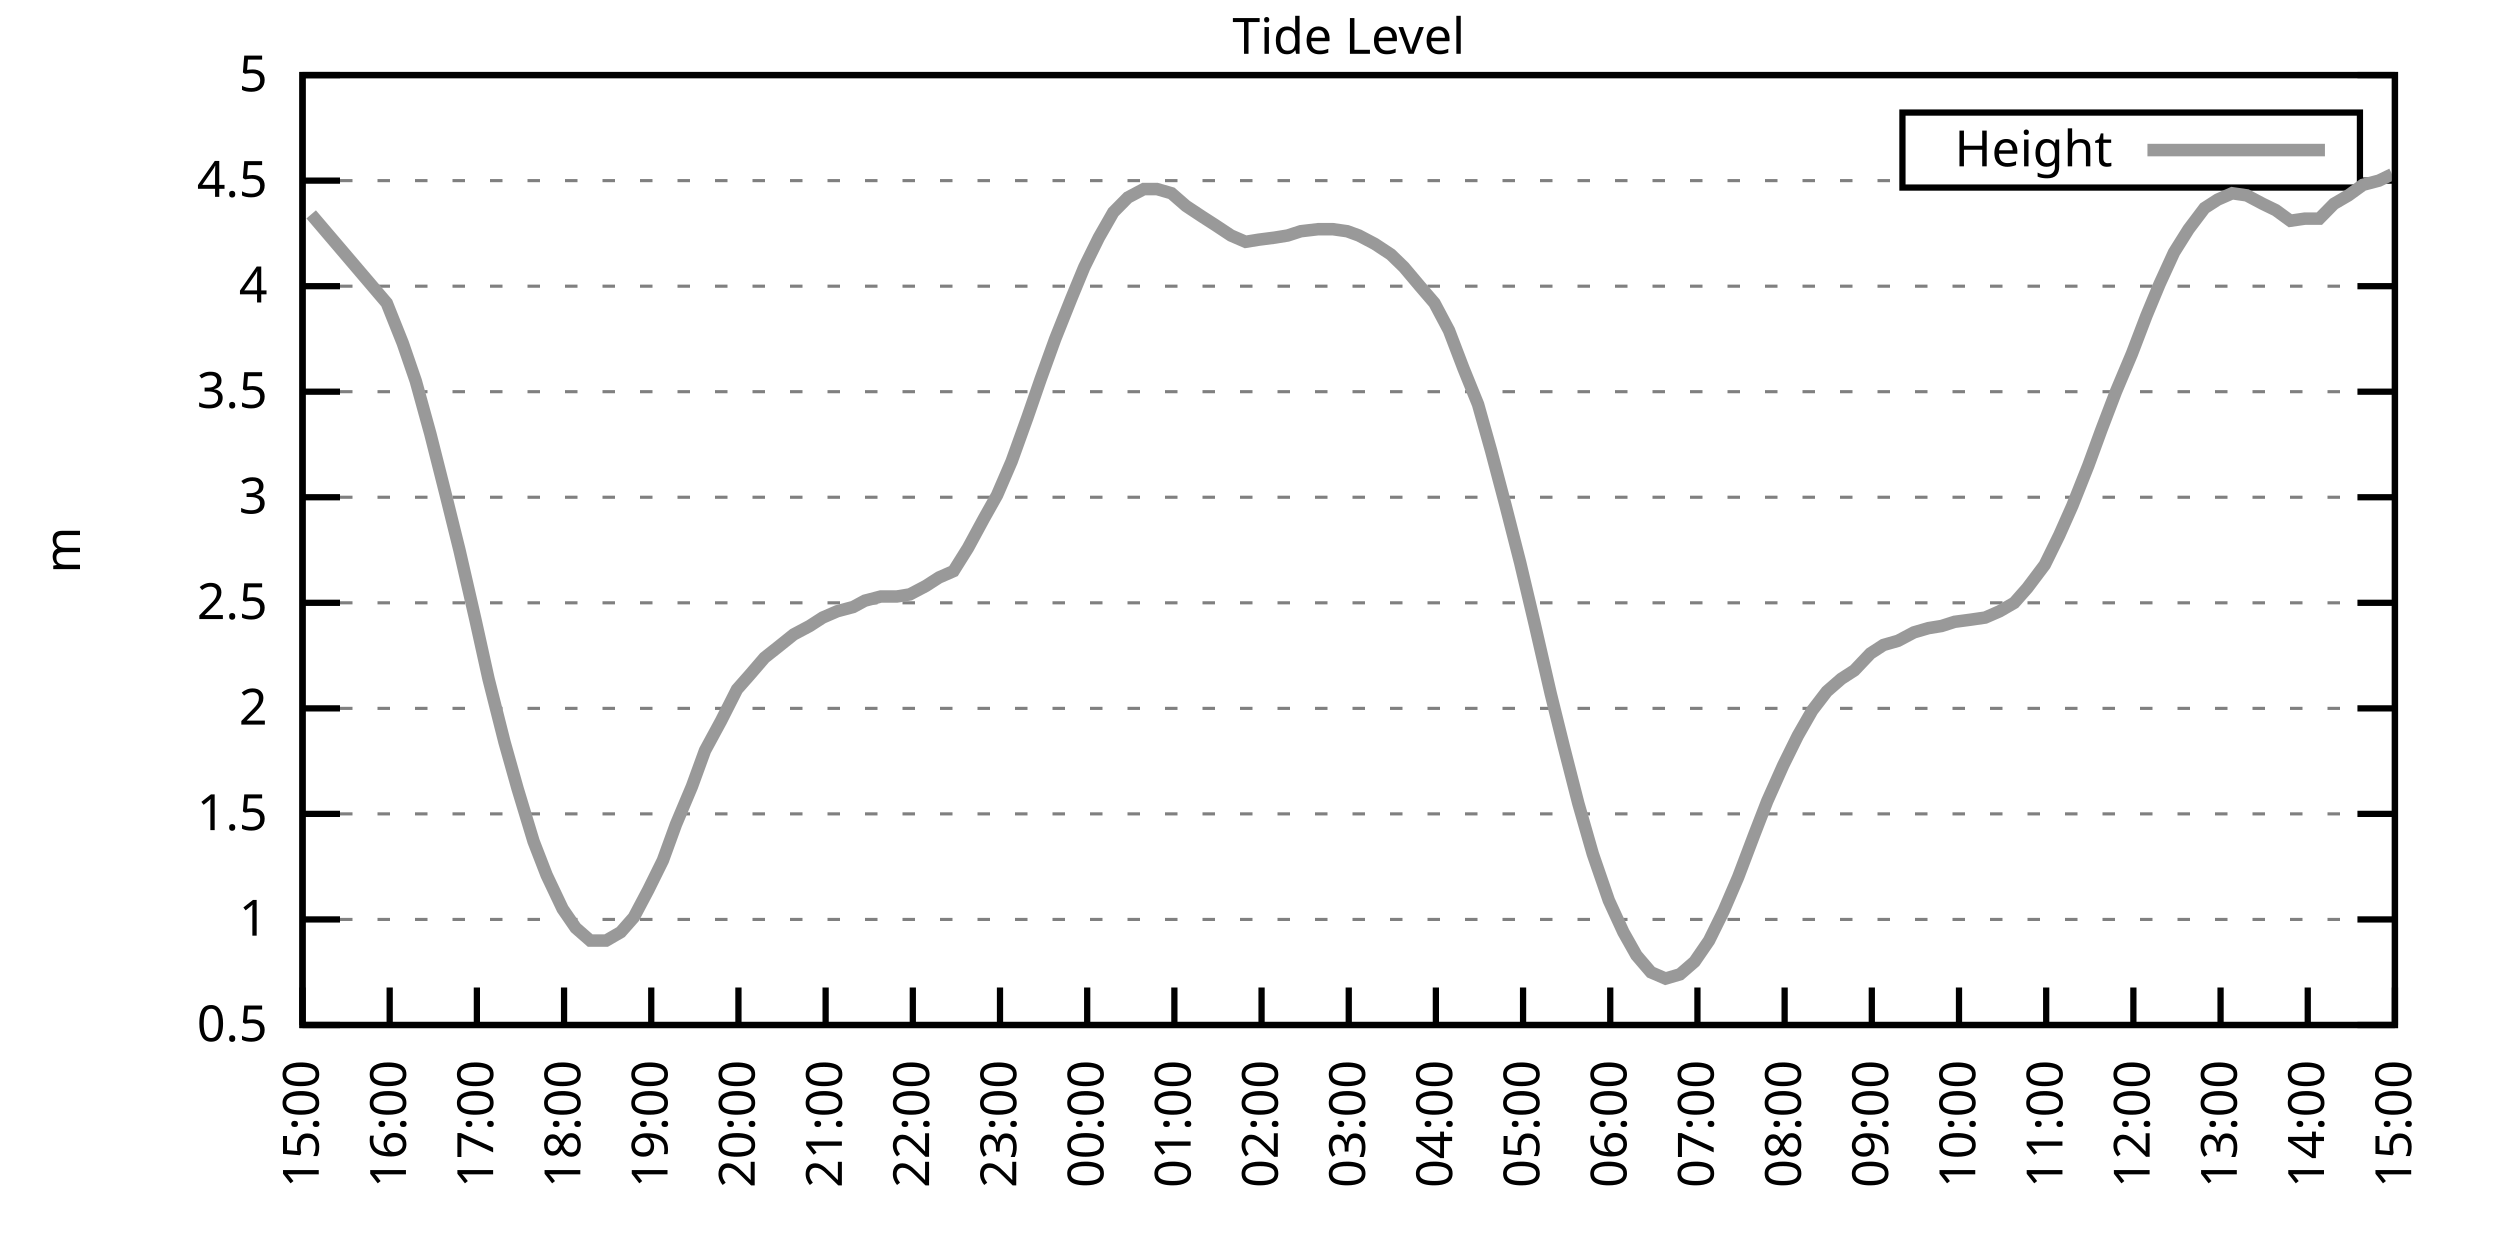
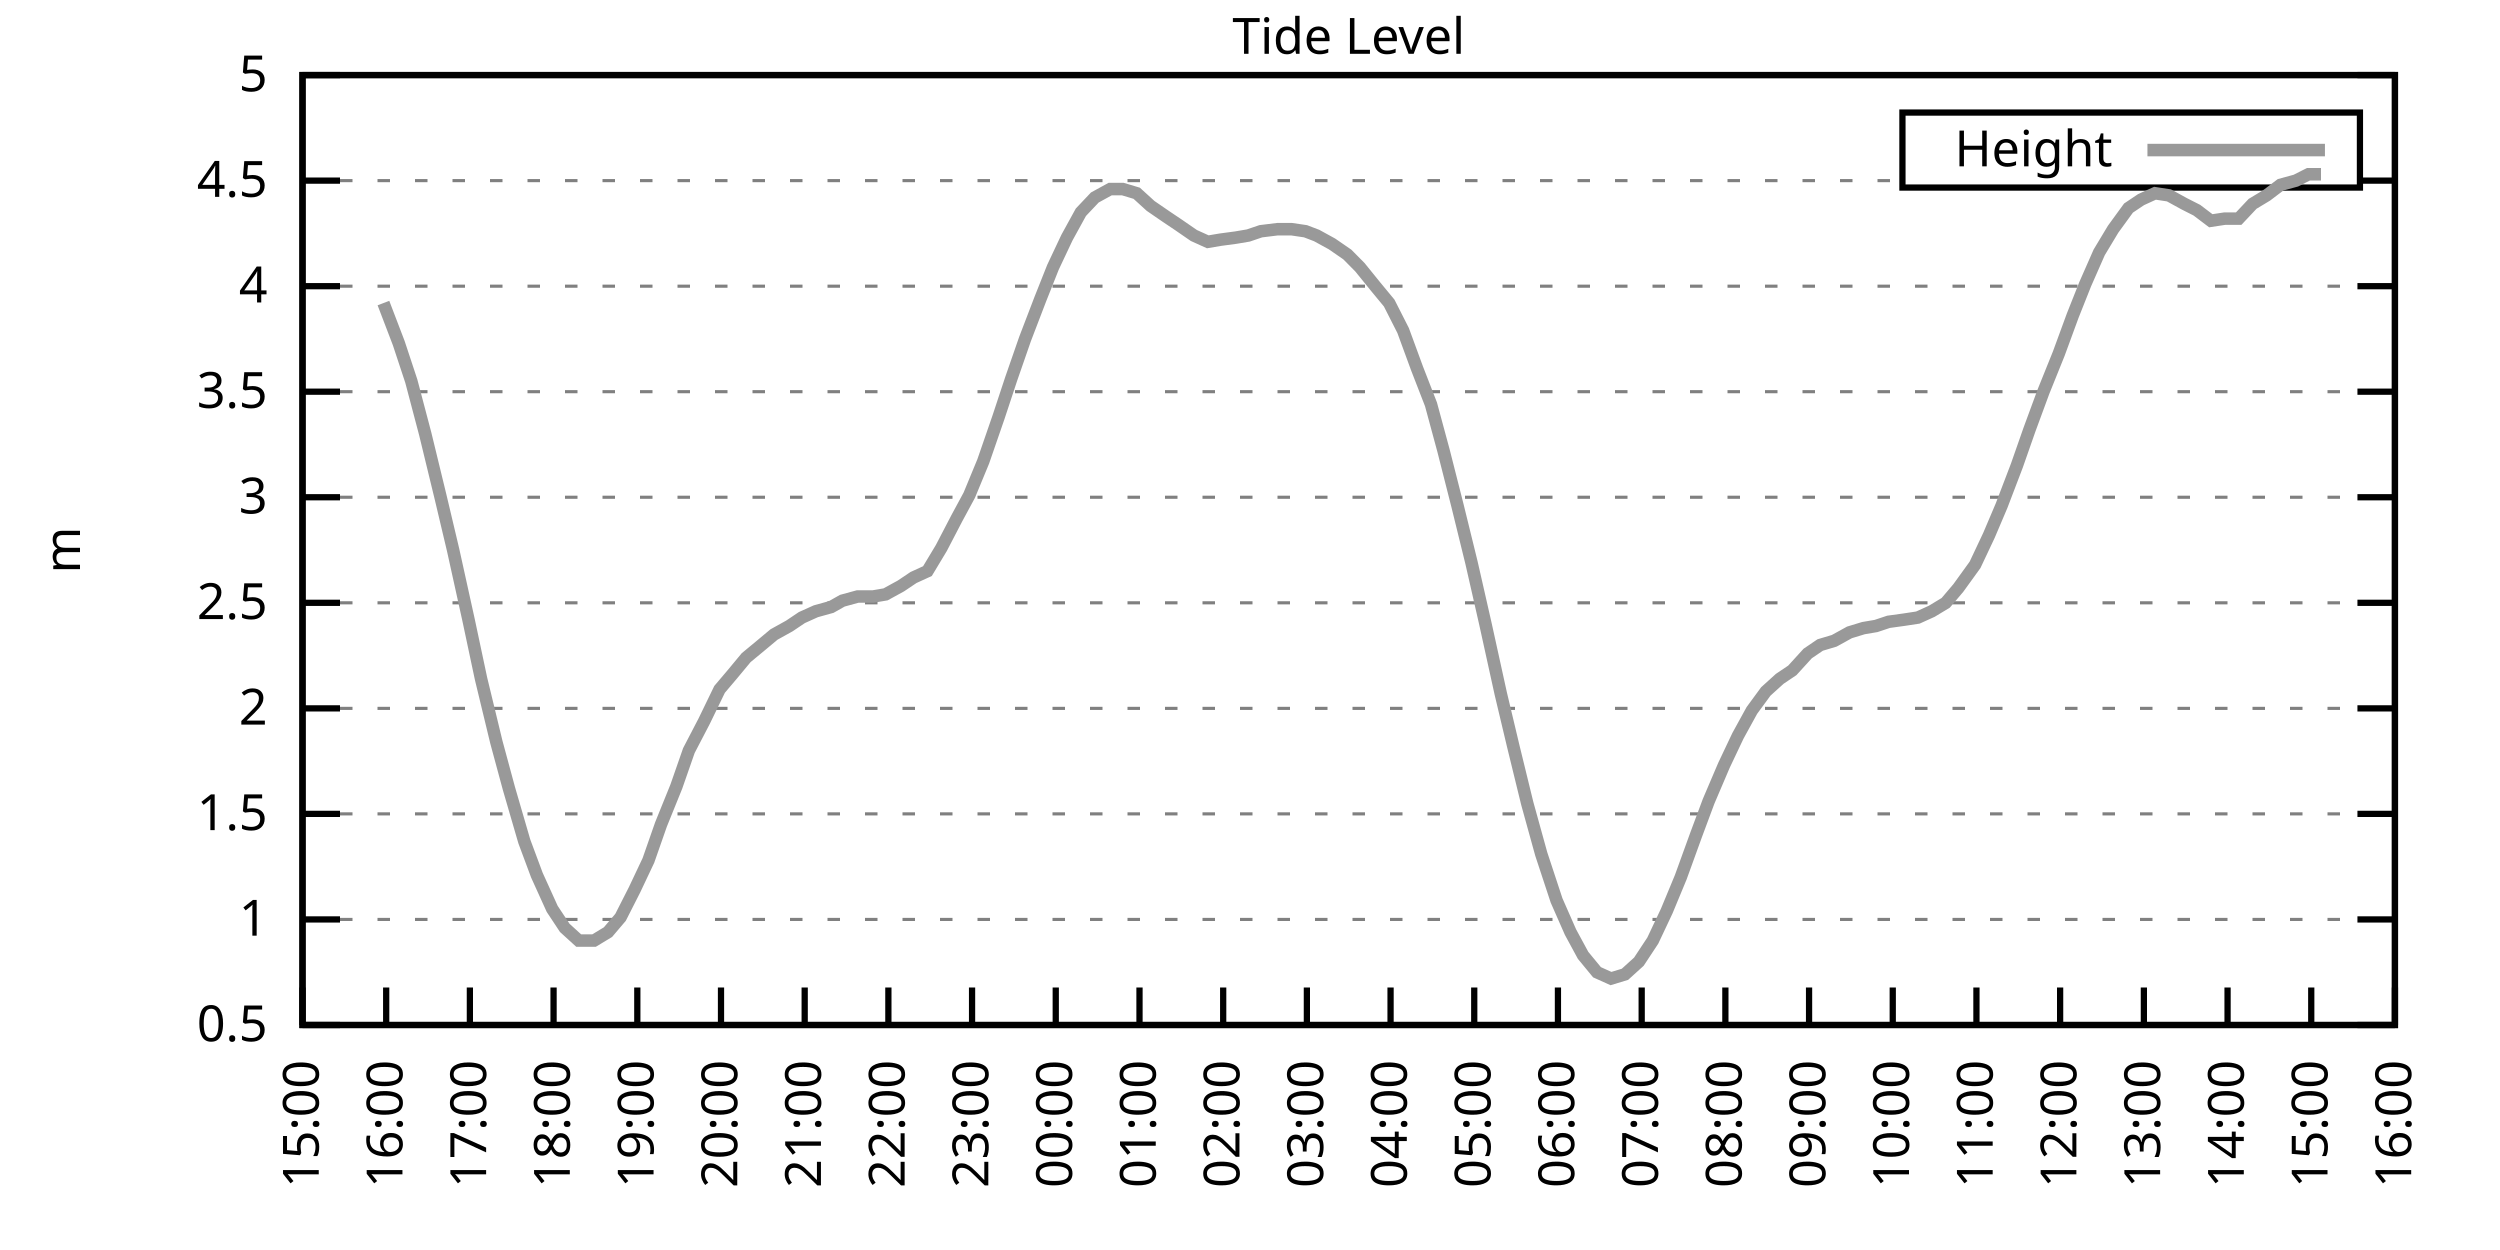
<svg xmlns="http://www.w3.org/2000/svg" xmlns:xlink="http://www.w3.org/1999/xlink" width="400" height="200" viewBox="0 0 400 200">
  <g id="gnuplot_canvas">
    <rect x="0" y="0" width="400" height="200" fill="none" />
    <defs>
      <circle id="gpDot" r="0.5" stroke-width="0.5" stroke="currentColor" />
      <path id="gpPt0" stroke-width="0.333" stroke="currentColor" d="M-1,0 h2 M0,-1 v2" />
      <path id="gpPt1" stroke-width="0.333" stroke="currentColor" d="M-1,-1 L1,1 M1,-1 L-1,1" />
      <path id="gpPt2" stroke-width="0.333" stroke="currentColor" d="M-1,0 L1,0 M0,-1 L0,1 M-1,-1 L1,1 M-1,1 L1,-1" />
      <rect id="gpPt3" stroke-width="0.333" stroke="currentColor" x="-1" y="-1" width="2" height="2" />
      <rect id="gpPt4" stroke-width="0.333" stroke="currentColor" fill="currentColor" x="-1" y="-1" width="2" height="2" />
      <circle id="gpPt5" stroke-width="0.333" stroke="currentColor" cx="0" cy="0" r="1" />
      <use xlink:href="#gpPt5" id="gpPt6" fill="currentColor" stroke="none" />
      <path id="gpPt7" stroke-width="0.333" stroke="currentColor" d="M0,-1.33 L-1.33,0.67 L1.33,0.67 z" />
      <use xlink:href="#gpPt7" id="gpPt8" fill="currentColor" stroke="none" />
      <use xlink:href="#gpPt7" id="gpPt9" stroke="currentColor" transform="rotate(180)" />
      <use xlink:href="#gpPt9" id="gpPt10" fill="currentColor" stroke="none" />
      <use xlink:href="#gpPt3" id="gpPt11" stroke="currentColor" transform="rotate(45)" />
      <use xlink:href="#gpPt11" id="gpPt12" fill="currentColor" stroke="none" />
      <path id="gpPt13" stroke-width="0.333" stroke="currentColor" d="M0,1.330 L1.265,0.411 L0.782,-1.067 L-0.782,-1.076 L-1.265,0.411 z" />
      <use xlink:href="#gpPt13" id="gpPt14" fill="currentColor" stroke="none" />
      <filter id="textbox" filterUnits="objectBoundingBox" x="0" y="0" height="1" width="1">
        <feFlood flood-color="white" flood-opacity="1" result="bgnd" />
        <feComposite in="SourceGraphic" in2="bgnd" operator="atop" />
      </filter>
      <filter id="greybox" filterUnits="objectBoundingBox" x="0" y="0" height="1" width="1">
        <feFlood flood-color="lightgrey" flood-opacity="1" result="grey" />
        <feComposite in="SourceGraphic" in2="grey" operator="atop" />
      </filter>
    </defs>
    <g fill="none" color="white" stroke="currentColor" stroke-width="1.00" stroke-linecap="butt" stroke-linejoin="miter">
</g>
    <g fill="none" color="black" stroke="currentColor" stroke-width="1.00" stroke-linecap="butt" stroke-linejoin="miter">
      <g stroke="none" shape-rendering="crispEdges">
        <polygon fill="rgb(255, 255, 255)" points="48.40,164.00 383.18,164.00 383.18,12.02 48.40,12.02 " />
      </g>
    </g>
    <g fill="none" color="black" stroke="currentColor" stroke-width="1.00" stroke-linecap="butt" stroke-linejoin="miter">
</g>
    <g fill="none" color="black" stroke="black" stroke-width="0.50" stroke-linecap="butt" stroke-linejoin="miter">
</g>
    <g fill="none" color="gray" stroke="currentColor" stroke-width="0.50" stroke-linecap="butt" stroke-linejoin="miter">
      <path stroke="gray" stroke-dasharray="2,4" class="gridline" d="M48.40,164.00 L383.19,164.00  " />
    </g>
    <g fill="none" color="gray" stroke="gray" stroke-width="1.00" stroke-linecap="butt" stroke-linejoin="miter">
</g>
    <g fill="none" color="black" stroke="currentColor" stroke-width="1.00" stroke-linecap="butt" stroke-linejoin="miter">
      <path stroke="black" d="M48.40,164.00 L54.40,164.00 M383.19,164.00 L377.19,164.00  " />
      <g transform="translate(42.80,166.60)" stroke="none" fill="black" font-family="Sans" font-size="8.00" text-anchor="end">
        <text>
          <tspan font-family="Sans"> 0.5</tspan>
        </text>
      </g>
    </g>
    <g fill="none" color="black" stroke="currentColor" stroke-width="1.00" stroke-linecap="butt" stroke-linejoin="miter">
</g>
    <g fill="none" color="black" stroke="black" stroke-width="0.50" stroke-linecap="butt" stroke-linejoin="miter">
</g>
    <g fill="none" color="gray" stroke="currentColor" stroke-width="0.50" stroke-linecap="butt" stroke-linejoin="miter">
      <path stroke="gray" stroke-dasharray="2,4" class="gridline" d="M48.40,147.11 L383.19,147.11  " />
    </g>
    <g fill="none" color="gray" stroke="gray" stroke-width="1.00" stroke-linecap="butt" stroke-linejoin="miter">
</g>
    <g fill="none" color="black" stroke="currentColor" stroke-width="1.00" stroke-linecap="butt" stroke-linejoin="miter">
      <path stroke="black" d="M48.40,147.11 L54.40,147.11 M383.19,147.11 L377.19,147.11  " />
      <g transform="translate(42.80,149.71)" stroke="none" fill="black" font-family="Sans" font-size="8.00" text-anchor="end">
        <text>
          <tspan font-family="Sans"> 1</tspan>
        </text>
      </g>
    </g>
    <g fill="none" color="black" stroke="currentColor" stroke-width="1.00" stroke-linecap="butt" stroke-linejoin="miter">
</g>
    <g fill="none" color="black" stroke="black" stroke-width="0.50" stroke-linecap="butt" stroke-linejoin="miter">
</g>
    <g fill="none" color="gray" stroke="currentColor" stroke-width="0.50" stroke-linecap="butt" stroke-linejoin="miter">
      <path stroke="gray" stroke-dasharray="2,4" class="gridline" d="M48.40,130.22 L383.19,130.22  " />
    </g>
    <g fill="none" color="gray" stroke="gray" stroke-width="1.00" stroke-linecap="butt" stroke-linejoin="miter">
</g>
    <g fill="none" color="black" stroke="currentColor" stroke-width="1.00" stroke-linecap="butt" stroke-linejoin="miter">
      <path stroke="black" d="M48.40,130.22 L54.40,130.22 M383.19,130.22 L377.19,130.22  " />
      <g transform="translate(42.80,132.82)" stroke="none" fill="black" font-family="Sans" font-size="8.00" text-anchor="end">
        <text>
          <tspan font-family="Sans"> 1.5</tspan>
        </text>
      </g>
    </g>
    <g fill="none" color="black" stroke="currentColor" stroke-width="1.00" stroke-linecap="butt" stroke-linejoin="miter">
</g>
    <g fill="none" color="black" stroke="black" stroke-width="0.50" stroke-linecap="butt" stroke-linejoin="miter">
</g>
    <g fill="none" color="gray" stroke="currentColor" stroke-width="0.50" stroke-linecap="butt" stroke-linejoin="miter">
      <path stroke="gray" stroke-dasharray="2,4" class="gridline" d="M48.40,113.34 L383.19,113.34  " />
    </g>
    <g fill="none" color="gray" stroke="gray" stroke-width="1.00" stroke-linecap="butt" stroke-linejoin="miter">
</g>
    <g fill="none" color="black" stroke="currentColor" stroke-width="1.00" stroke-linecap="butt" stroke-linejoin="miter">
      <path stroke="black" d="M48.40,113.34 L54.40,113.34 M383.19,113.34 L377.19,113.34  " />
      <g transform="translate(42.80,115.94)" stroke="none" fill="black" font-family="Sans" font-size="8.00" text-anchor="end">
        <text>
          <tspan font-family="Sans"> 2</tspan>
        </text>
      </g>
    </g>
    <g fill="none" color="black" stroke="currentColor" stroke-width="1.00" stroke-linecap="butt" stroke-linejoin="miter">
</g>
    <g fill="none" color="black" stroke="black" stroke-width="0.50" stroke-linecap="butt" stroke-linejoin="miter">
</g>
    <g fill="none" color="gray" stroke="currentColor" stroke-width="0.50" stroke-linecap="butt" stroke-linejoin="miter">
      <path stroke="gray" stroke-dasharray="2,4" class="gridline" d="M48.40,96.45 L383.19,96.45  " />
    </g>
    <g fill="none" color="gray" stroke="gray" stroke-width="1.00" stroke-linecap="butt" stroke-linejoin="miter">
</g>
    <g fill="none" color="black" stroke="currentColor" stroke-width="1.00" stroke-linecap="butt" stroke-linejoin="miter">
      <path stroke="black" d="M48.40,96.45 L54.40,96.45 M383.19,96.45 L377.19,96.45  " />
      <g transform="translate(42.80,99.05)" stroke="none" fill="black" font-family="Sans" font-size="8.00" text-anchor="end">
        <text>
          <tspan font-family="Sans"> 2.5</tspan>
        </text>
      </g>
    </g>
    <g fill="none" color="black" stroke="currentColor" stroke-width="1.00" stroke-linecap="butt" stroke-linejoin="miter">
</g>
    <g fill="none" color="black" stroke="black" stroke-width="0.50" stroke-linecap="butt" stroke-linejoin="miter">
</g>
    <g fill="none" color="gray" stroke="currentColor" stroke-width="0.50" stroke-linecap="butt" stroke-linejoin="miter">
      <path stroke="gray" stroke-dasharray="2,4" class="gridline" d="M48.40,79.56 L383.19,79.56  " />
    </g>
    <g fill="none" color="gray" stroke="gray" stroke-width="1.00" stroke-linecap="butt" stroke-linejoin="miter">
</g>
    <g fill="none" color="black" stroke="currentColor" stroke-width="1.00" stroke-linecap="butt" stroke-linejoin="miter">
      <path stroke="black" d="M48.40,79.56 L54.40,79.56 M383.19,79.56 L377.19,79.56  " />
      <g transform="translate(42.80,82.16)" stroke="none" fill="black" font-family="Sans" font-size="8.00" text-anchor="end">
        <text>
          <tspan font-family="Sans"> 3</tspan>
        </text>
      </g>
    </g>
    <g fill="none" color="black" stroke="currentColor" stroke-width="1.00" stroke-linecap="butt" stroke-linejoin="miter">
</g>
    <g fill="none" color="black" stroke="black" stroke-width="0.50" stroke-linecap="butt" stroke-linejoin="miter">
</g>
    <g fill="none" color="gray" stroke="currentColor" stroke-width="0.50" stroke-linecap="butt" stroke-linejoin="miter">
      <path stroke="gray" stroke-dasharray="2,4" class="gridline" d="M48.40,62.67 L383.19,62.67  " />
    </g>
    <g fill="none" color="gray" stroke="gray" stroke-width="1.00" stroke-linecap="butt" stroke-linejoin="miter">
</g>
    <g fill="none" color="black" stroke="currentColor" stroke-width="1.00" stroke-linecap="butt" stroke-linejoin="miter">
      <path stroke="black" d="M48.40,62.67 L54.40,62.67 M383.19,62.67 L377.19,62.67  " />
      <g transform="translate(42.80,65.27)" stroke="none" fill="black" font-family="Sans" font-size="8.00" text-anchor="end">
        <text>
          <tspan font-family="Sans"> 3.5</tspan>
        </text>
      </g>
    </g>
    <g fill="none" color="black" stroke="currentColor" stroke-width="1.00" stroke-linecap="butt" stroke-linejoin="miter">
</g>
    <g fill="none" color="black" stroke="black" stroke-width="0.50" stroke-linecap="butt" stroke-linejoin="miter">
</g>
    <g fill="none" color="gray" stroke="currentColor" stroke-width="0.50" stroke-linecap="butt" stroke-linejoin="miter">
      <path stroke="gray" stroke-dasharray="2,4" class="gridline" d="M48.40,45.79 L383.19,45.79  " />
    </g>
    <g fill="none" color="gray" stroke="gray" stroke-width="1.00" stroke-linecap="butt" stroke-linejoin="miter">
</g>
    <g fill="none" color="black" stroke="currentColor" stroke-width="1.00" stroke-linecap="butt" stroke-linejoin="miter">
      <path stroke="black" d="M48.40,45.79 L54.40,45.79 M383.19,45.79 L377.19,45.79  " />
      <g transform="translate(42.80,48.39)" stroke="none" fill="black" font-family="Sans" font-size="8.00" text-anchor="end">
        <text>
          <tspan font-family="Sans"> 4</tspan>
        </text>
      </g>
    </g>
    <g fill="none" color="black" stroke="currentColor" stroke-width="1.00" stroke-linecap="butt" stroke-linejoin="miter">
</g>
    <g fill="none" color="black" stroke="black" stroke-width="0.50" stroke-linecap="butt" stroke-linejoin="miter">
</g>
    <g fill="none" color="gray" stroke="currentColor" stroke-width="0.50" stroke-linecap="butt" stroke-linejoin="miter">
      <path stroke="gray" stroke-dasharray="2,4" class="gridline" d="M48.40,28.90 L304.39,28.90 M377.59,28.90 L383.19,28.90  " />
    </g>
    <g fill="none" color="gray" stroke="gray" stroke-width="1.00" stroke-linecap="butt" stroke-linejoin="miter">
</g>
    <g fill="none" color="black" stroke="currentColor" stroke-width="1.00" stroke-linecap="butt" stroke-linejoin="miter">
      <path stroke="black" d="M48.40,28.90 L54.40,28.90 M383.19,28.90 L377.19,28.90  " />
      <g transform="translate(42.80,31.50)" stroke="none" fill="black" font-family="Sans" font-size="8.00" text-anchor="end">
        <text>
          <tspan font-family="Sans"> 4.5</tspan>
        </text>
      </g>
    </g>
    <g fill="none" color="black" stroke="currentColor" stroke-width="1.00" stroke-linecap="butt" stroke-linejoin="miter">
</g>
    <g fill="none" color="black" stroke="black" stroke-width="0.50" stroke-linecap="butt" stroke-linejoin="miter">
</g>
    <g fill="none" color="gray" stroke="currentColor" stroke-width="0.50" stroke-linecap="butt" stroke-linejoin="miter">
      <path stroke="gray" stroke-dasharray="2,4" class="gridline" d="M48.40,12.01 L383.19,12.01  " />
    </g>
    <g fill="none" color="gray" stroke="gray" stroke-width="1.00" stroke-linecap="butt" stroke-linejoin="miter">
</g>
    <g fill="none" color="black" stroke="currentColor" stroke-width="1.00" stroke-linecap="butt" stroke-linejoin="miter">
      <path stroke="black" d="M48.40,12.01 L54.40,12.01 M383.19,12.01 L377.19,12.01  " />
      <g transform="translate(42.80,14.61)" stroke="none" fill="black" font-family="Sans" font-size="8.00" text-anchor="end">
        <text>
          <tspan font-family="Sans"> 5</tspan>
        </text>
      </g>
    </g>
    <g fill="none" color="black" stroke="currentColor" stroke-width="1.00" stroke-linecap="butt" stroke-linejoin="miter">
      <path stroke="black" d="M48.40,164.00 L48.40,158.00  " />
      <g transform="translate(51.00,169.60) rotate(270.00)" stroke="none" fill="black" font-family="Sans" font-size="8.00" text-anchor="end">
        <text>
          <tspan font-family="Sans">15:00</tspan>
        </text>
      </g>
    </g>
    <g fill="none" color="black" stroke="currentColor" stroke-width="1.00" stroke-linecap="butt" stroke-linejoin="miter">
-       <path stroke="black" d="M62.35,164.00 L62.35,158.00  " />
-       <g transform="translate(64.95,169.60) rotate(270.00)" stroke="none" fill="black" font-family="Sans" font-size="8.00" text-anchor="end">
+       <path stroke="black" d="M61.79,164.00 L61.79,158.00  " />
+       <g transform="translate(64.39,169.60) rotate(270.00)" stroke="none" fill="black" font-family="Sans" font-size="8.00" text-anchor="end">
        <text>
          <tspan font-family="Sans">16:00</tspan>
        </text>
      </g>
    </g>
    <g fill="none" color="black" stroke="currentColor" stroke-width="1.00" stroke-linecap="butt" stroke-linejoin="miter">
-       <path stroke="black" d="M76.30,164.00 L76.30,158.00  " />
-       <g transform="translate(78.90,169.60) rotate(270.00)" stroke="none" fill="black" font-family="Sans" font-size="8.00" text-anchor="end">
+       <path stroke="black" d="M75.18,164.00 L75.18,158.00  " />
+       <g transform="translate(77.78,169.60) rotate(270.00)" stroke="none" fill="black" font-family="Sans" font-size="8.00" text-anchor="end">
        <text>
          <tspan font-family="Sans">17:00</tspan>
        </text>
      </g>
    </g>
    <g fill="none" color="black" stroke="currentColor" stroke-width="1.00" stroke-linecap="butt" stroke-linejoin="miter">
-       <path stroke="black" d="M90.25,164.00 L90.25,158.00  " />
-       <g transform="translate(92.85,169.60) rotate(270.00)" stroke="none" fill="black" font-family="Sans" font-size="8.00" text-anchor="end">
+       <path stroke="black" d="M88.57,164.00 L88.57,158.00  " />
+       <g transform="translate(91.17,169.60) rotate(270.00)" stroke="none" fill="black" font-family="Sans" font-size="8.00" text-anchor="end">
        <text>
          <tspan font-family="Sans">18:00</tspan>
        </text>
      </g>
    </g>
    <g fill="none" color="black" stroke="currentColor" stroke-width="1.00" stroke-linecap="butt" stroke-linejoin="miter">
-       <path stroke="black" d="M104.20,164.00 L104.20,158.00  " />
-       <g transform="translate(106.80,169.60) rotate(270.00)" stroke="none" fill="black" font-family="Sans" font-size="8.00" text-anchor="end">
+       <path stroke="black" d="M101.97,164.00 L101.97,158.00  " />
+       <g transform="translate(104.57,169.60) rotate(270.00)" stroke="none" fill="black" font-family="Sans" font-size="8.00" text-anchor="end">
        <text>
          <tspan font-family="Sans">19:00</tspan>
        </text>
      </g>
    </g>
    <g fill="none" color="black" stroke="currentColor" stroke-width="1.00" stroke-linecap="butt" stroke-linejoin="miter">
-       <path stroke="black" d="M118.15,164.00 L118.15,158.00  " />
-       <g transform="translate(120.75,169.60) rotate(270.00)" stroke="none" fill="black" font-family="Sans" font-size="8.00" text-anchor="end">
+       <path stroke="black" d="M115.36,164.00 L115.36,158.00  " />
+       <g transform="translate(117.96,169.60) rotate(270.00)" stroke="none" fill="black" font-family="Sans" font-size="8.00" text-anchor="end">
        <text>
          <tspan font-family="Sans">20:00</tspan>
        </text>
      </g>
    </g>
    <g fill="none" color="black" stroke="currentColor" stroke-width="1.00" stroke-linecap="butt" stroke-linejoin="miter">
-       <path stroke="black" d="M132.10,164.00 L132.10,158.00  " />
-       <g transform="translate(134.70,169.60) rotate(270.00)" stroke="none" fill="black" font-family="Sans" font-size="8.00" text-anchor="end">
+       <path stroke="black" d="M128.75,164.00 L128.75,158.00  " />
+       <g transform="translate(131.35,169.60) rotate(270.00)" stroke="none" fill="black" font-family="Sans" font-size="8.00" text-anchor="end">
        <text>
          <tspan font-family="Sans">21:00</tspan>
        </text>
      </g>
    </g>
    <g fill="none" color="black" stroke="currentColor" stroke-width="1.00" stroke-linecap="butt" stroke-linejoin="miter">
-       <path stroke="black" d="M146.05,164.00 L146.05,158.00  " />
-       <g transform="translate(148.65,169.60) rotate(270.00)" stroke="none" fill="black" font-family="Sans" font-size="8.00" text-anchor="end">
+       <path stroke="black" d="M142.14,164.00 L142.14,158.00  " />
+       <g transform="translate(144.74,169.60) rotate(270.00)" stroke="none" fill="black" font-family="Sans" font-size="8.00" text-anchor="end">
        <text>
          <tspan font-family="Sans">22:00</tspan>
        </text>
      </g>
    </g>
    <g fill="none" color="black" stroke="currentColor" stroke-width="1.00" stroke-linecap="butt" stroke-linejoin="miter">
-       <path stroke="black" d="M160.00,164.00 L160.00,158.00  " />
-       <g transform="translate(162.60,169.60) rotate(270.00)" stroke="none" fill="black" font-family="Sans" font-size="8.00" text-anchor="end">
+       <path stroke="black" d="M155.53,164.00 L155.53,158.00  " />
+       <g transform="translate(158.13,169.60) rotate(270.00)" stroke="none" fill="black" font-family="Sans" font-size="8.00" text-anchor="end">
        <text>
          <tspan font-family="Sans">23:00</tspan>
        </text>
      </g>
    </g>
    <g fill="none" color="black" stroke="currentColor" stroke-width="1.00" stroke-linecap="butt" stroke-linejoin="miter">
-       <path stroke="black" d="M173.95,164.00 L173.95,158.00  " />
-       <g transform="translate(176.55,169.60) rotate(270.00)" stroke="none" fill="black" font-family="Sans" font-size="8.00" text-anchor="end">
+       <path stroke="black" d="M168.92,164.00 L168.92,158.00  " />
+       <g transform="translate(171.52,169.60) rotate(270.00)" stroke="none" fill="black" font-family="Sans" font-size="8.00" text-anchor="end">
        <text>
          <tspan font-family="Sans">00:00</tspan>
        </text>
      </g>
    </g>
    <g fill="none" color="black" stroke="currentColor" stroke-width="1.00" stroke-linecap="butt" stroke-linejoin="miter">
-       <path stroke="black" d="M187.90,164.00 L187.90,158.00  " />
-       <g transform="translate(190.50,169.60) rotate(270.00)" stroke="none" fill="black" font-family="Sans" font-size="8.00" text-anchor="end">
+       <path stroke="black" d="M182.32,164.00 L182.32,158.00  " />
+       <g transform="translate(184.92,169.60) rotate(270.00)" stroke="none" fill="black" font-family="Sans" font-size="8.00" text-anchor="end">
        <text>
          <tspan font-family="Sans">01:00</tspan>
        </text>
      </g>
    </g>
    <g fill="none" color="black" stroke="currentColor" stroke-width="1.00" stroke-linecap="butt" stroke-linejoin="miter">
-       <path stroke="black" d="M201.85,164.00 L201.85,158.00  " />
-       <g transform="translate(204.45,169.60) rotate(270.00)" stroke="none" fill="black" font-family="Sans" font-size="8.00" text-anchor="end">
+       <path stroke="black" d="M195.71,164.00 L195.71,158.00  " />
+       <g transform="translate(198.31,169.60) rotate(270.00)" stroke="none" fill="black" font-family="Sans" font-size="8.00" text-anchor="end">
        <text>
          <tspan font-family="Sans">02:00</tspan>
        </text>
      </g>
    </g>
    <g fill="none" color="black" stroke="currentColor" stroke-width="1.00" stroke-linecap="butt" stroke-linejoin="miter">
-       <path stroke="black" d="M215.80,164.00 L215.80,158.00  " />
-       <g transform="translate(218.40,169.60) rotate(270.00)" stroke="none" fill="black" font-family="Sans" font-size="8.00" text-anchor="end">
+       <path stroke="black" d="M209.10,164.00 L209.10,158.00  " />
+       <g transform="translate(211.70,169.60) rotate(270.00)" stroke="none" fill="black" font-family="Sans" font-size="8.00" text-anchor="end">
        <text>
          <tspan font-family="Sans">03:00</tspan>
        </text>
      </g>
    </g>
    <g fill="none" color="black" stroke="currentColor" stroke-width="1.00" stroke-linecap="butt" stroke-linejoin="miter">
-       <path stroke="black" d="M229.74,164.00 L229.74,158.00  " />
-       <g transform="translate(232.34,169.60) rotate(270.00)" stroke="none" fill="black" font-family="Sans" font-size="8.00" text-anchor="end">
+       <path stroke="black" d="M222.49,164.00 L222.49,158.00  " />
+       <g transform="translate(225.09,169.60) rotate(270.00)" stroke="none" fill="black" font-family="Sans" font-size="8.00" text-anchor="end">
        <text>
          <tspan font-family="Sans">04:00</tspan>
        </text>
      </g>
    </g>
    <g fill="none" color="black" stroke="currentColor" stroke-width="1.00" stroke-linecap="butt" stroke-linejoin="miter">
-       <path stroke="black" d="M243.69,164.00 L243.69,158.00  " />
-       <g transform="translate(246.29,169.60) rotate(270.00)" stroke="none" fill="black" font-family="Sans" font-size="8.00" text-anchor="end">
+       <path stroke="black" d="M235.88,164.00 L235.88,158.00  " />
+       <g transform="translate(238.48,169.60) rotate(270.00)" stroke="none" fill="black" font-family="Sans" font-size="8.00" text-anchor="end">
        <text>
          <tspan font-family="Sans">05:00</tspan>
        </text>
      </g>
    </g>
    <g fill="none" color="black" stroke="currentColor" stroke-width="1.00" stroke-linecap="butt" stroke-linejoin="miter">
-       <path stroke="black" d="M257.64,164.00 L257.64,158.00  " />
-       <g transform="translate(260.24,169.60) rotate(270.00)" stroke="none" fill="black" font-family="Sans" font-size="8.00" text-anchor="end">
+       <path stroke="black" d="M249.27,164.00 L249.27,158.00  " />
+       <g transform="translate(251.87,169.60) rotate(270.00)" stroke="none" fill="black" font-family="Sans" font-size="8.00" text-anchor="end">
        <text>
          <tspan font-family="Sans">06:00</tspan>
        </text>
      </g>
    </g>
    <g fill="none" color="black" stroke="currentColor" stroke-width="1.00" stroke-linecap="butt" stroke-linejoin="miter">
-       <path stroke="black" d="M271.59,164.00 L271.59,158.00  " />
-       <g transform="translate(274.19,169.60) rotate(270.00)" stroke="none" fill="black" font-family="Sans" font-size="8.00" text-anchor="end">
+       <path stroke="black" d="M262.67,164.00 L262.67,158.00  " />
+       <g transform="translate(265.27,169.60) rotate(270.00)" stroke="none" fill="black" font-family="Sans" font-size="8.00" text-anchor="end">
        <text>
          <tspan font-family="Sans">07:00</tspan>
        </text>
      </g>
    </g>
    <g fill="none" color="black" stroke="currentColor" stroke-width="1.00" stroke-linecap="butt" stroke-linejoin="miter">
-       <path stroke="black" d="M285.54,164.00 L285.54,158.00  " />
-       <g transform="translate(288.14,169.60) rotate(270.00)" stroke="none" fill="black" font-family="Sans" font-size="8.00" text-anchor="end">
+       <path stroke="black" d="M276.06,164.00 L276.06,158.00  " />
+       <g transform="translate(278.66,169.60) rotate(270.00)" stroke="none" fill="black" font-family="Sans" font-size="8.00" text-anchor="end">
        <text>
          <tspan font-family="Sans">08:00</tspan>
        </text>
      </g>
    </g>
    <g fill="none" color="black" stroke="currentColor" stroke-width="1.00" stroke-linecap="butt" stroke-linejoin="miter">
-       <path stroke="black" d="M299.49,164.00 L299.49,158.00  " />
-       <g transform="translate(302.09,169.60) rotate(270.00)" stroke="none" fill="black" font-family="Sans" font-size="8.00" text-anchor="end">
+       <path stroke="black" d="M289.45,164.00 L289.45,158.00  " />
+       <g transform="translate(292.05,169.60) rotate(270.00)" stroke="none" fill="black" font-family="Sans" font-size="8.00" text-anchor="end">
        <text>
          <tspan font-family="Sans">09:00</tspan>
        </text>
      </g>
    </g>
    <g fill="none" color="black" stroke="currentColor" stroke-width="1.00" stroke-linecap="butt" stroke-linejoin="miter">
-       <path stroke="black" d="M313.44,164.00 L313.44,158.00  " />
-       <g transform="translate(316.04,169.60) rotate(270.00)" stroke="none" fill="black" font-family="Sans" font-size="8.00" text-anchor="end">
+       <path stroke="black" d="M302.84,164.00 L302.84,158.00  " />
+       <g transform="translate(305.44,169.60) rotate(270.00)" stroke="none" fill="black" font-family="Sans" font-size="8.00" text-anchor="end">
        <text>
          <tspan font-family="Sans">10:00</tspan>
        </text>
      </g>
    </g>
    <g fill="none" color="black" stroke="currentColor" stroke-width="1.00" stroke-linecap="butt" stroke-linejoin="miter">
-       <path stroke="black" d="M327.39,164.00 L327.39,158.00  " />
-       <g transform="translate(329.99,169.60) rotate(270.00)" stroke="none" fill="black" font-family="Sans" font-size="8.00" text-anchor="end">
+       <path stroke="black" d="M316.23,164.00 L316.23,158.00  " />
+       <g transform="translate(318.83,169.60) rotate(270.00)" stroke="none" fill="black" font-family="Sans" font-size="8.00" text-anchor="end">
        <text>
          <tspan font-family="Sans">11:00</tspan>
        </text>
      </g>
    </g>
    <g fill="none" color="black" stroke="currentColor" stroke-width="1.00" stroke-linecap="butt" stroke-linejoin="miter">
-       <path stroke="black" d="M341.34,164.00 L341.34,158.00  " />
-       <g transform="translate(343.94,169.60) rotate(270.00)" stroke="none" fill="black" font-family="Sans" font-size="8.00" text-anchor="end">
+       <path stroke="black" d="M329.62,164.00 L329.62,158.00  " />
+       <g transform="translate(332.22,169.60) rotate(270.00)" stroke="none" fill="black" font-family="Sans" font-size="8.00" text-anchor="end">
        <text>
          <tspan font-family="Sans">12:00</tspan>
        </text>
      </g>
    </g>
    <g fill="none" color="black" stroke="currentColor" stroke-width="1.00" stroke-linecap="butt" stroke-linejoin="miter">
-       <path stroke="black" d="M355.29,164.00 L355.29,158.00  " />
-       <g transform="translate(357.89,169.60) rotate(270.00)" stroke="none" fill="black" font-family="Sans" font-size="8.00" text-anchor="end">
+       <path stroke="black" d="M343.02,164.00 L343.02,158.00  " />
+       <g transform="translate(345.62,169.60) rotate(270.00)" stroke="none" fill="black" font-family="Sans" font-size="8.00" text-anchor="end">
        <text>
          <tspan font-family="Sans">13:00</tspan>
        </text>
      </g>
    </g>
    <g fill="none" color="black" stroke="currentColor" stroke-width="1.00" stroke-linecap="butt" stroke-linejoin="miter">
-       <path stroke="black" d="M369.24,164.00 L369.24,158.00  " />
-       <g transform="translate(371.84,169.60) rotate(270.00)" stroke="none" fill="black" font-family="Sans" font-size="8.00" text-anchor="end">
+       <path stroke="black" d="M356.41,164.00 L356.41,158.00  " />
+       <g transform="translate(359.01,169.60) rotate(270.00)" stroke="none" fill="black" font-family="Sans" font-size="8.00" text-anchor="end">
        <text>
          <tspan font-family="Sans">14:00</tspan>
+         </text>
+       </g>
+     </g>
+     <g fill="none" color="black" stroke="currentColor" stroke-width="1.00" stroke-linecap="butt" stroke-linejoin="miter">
+       <path stroke="black" d="M369.80,164.00 L369.80,158.00  " />
+       <g transform="translate(372.40,169.60) rotate(270.00)" stroke="none" fill="black" font-family="Sans" font-size="8.00" text-anchor="end">
+         <text>
+           <tspan font-family="Sans">15:00</tspan>
        </text>
      </g>
    </g>
    <g fill="none" color="black" stroke="currentColor" stroke-width="1.00" stroke-linecap="butt" stroke-linejoin="miter">
      <path stroke="black" d="M383.19,164.00 L383.19,158.00  " />
      <g transform="translate(385.79,169.60) rotate(270.00)" stroke="none" fill="black" font-family="Sans" font-size="8.00" text-anchor="end">
        <text>
-           <tspan font-family="Sans">15:00</tspan>
+           <tspan font-family="Sans">16:00</tspan>
        </text>
      </g>
    </g>
    <g fill="none" color="black" stroke="currentColor" stroke-width="1.00" stroke-linecap="butt" stroke-linejoin="miter">
</g>
    <g fill="none" color="black" stroke="currentColor" stroke-width="1.00" stroke-linecap="butt" stroke-linejoin="miter">
      <path stroke="black" d="M48.40,12.01 L48.40,164.00 L383.19,164.00 L383.19,12.01 L48.40,12.01 Z  " />
    </g>
    <g fill="none" color="black" stroke="currentColor" stroke-width="1.00" stroke-linecap="butt" stroke-linejoin="miter">
</g>
    <g fill="none" color="black" stroke="currentColor" stroke-width="1.00" stroke-linecap="butt" stroke-linejoin="miter">
      <path stroke="black" d="M304.39,30.01 L304.39,18.01 L377.59,18.01 L377.59,30.01 L304.39,30.01 Z  " />
    </g>
    <g id="Tide_level_plot_1">
      <g fill="none" color="white" stroke="black" stroke-width="2.00" stroke-linecap="butt" stroke-linejoin="miter">
</g>
      <g fill="none" color="black" stroke="currentColor" stroke-width="2.00" stroke-linecap="butt" stroke-linejoin="miter">
        <g transform="translate(337.99,26.61)" stroke="none" fill="black" font-family="Sans" font-size="8.00" text-anchor="end">
          <text>
            <tspan font-family="Sans">Height</tspan>
          </text>
        </g>
      </g>
      <g fill="none" color="black" stroke="currentColor" stroke-width="2.00" stroke-linecap="butt" stroke-linejoin="miter">
-         <path stroke="rgb(153, 153, 153)" d="M343.59,24.01 L371.99,24.01 M49.79,34.30 L61.88,48.49 L64.44,54.90 L66.53,60.98 L68.86,69.43 L71.42,79.56   L73.51,88.00 L76.07,99.15 L78.16,108.61 L80.72,118.74 L82.81,126.17 L85.37,134.62 L87.46,140.02 L90.02,145.42   L92.11,148.46 L94.43,150.49 L96.99,150.49 L99.32,149.14 L101.41,146.77 L103.73,142.38 L106.06,137.66 L108.15,131.91   L110.71,125.83 L112.80,120.09 L115.36,115.36 L117.92,110.30 L120.01,107.93 L122.33,105.23 L124.89,103.20 L126.98,101.52   L129.54,100.16 L131.63,98.81 L133.96,97.80 L136.51,97.12 L138.37,96.11 L140.93,95.44 L143.49,95.44 L145.58,95.10   L148.14,93.75 L150.23,92.40 L152.56,91.38 L154.88,87.67 L157.44,82.94 L159.53,79.22 L161.86,73.82 L164.41,66.73   L166.51,60.65 L168.83,54.23 L171.39,47.81 L173.48,42.75 L175.81,38.02 L178.13,33.96 L180.46,31.60 L183.01,30.25   L185.11,30.25 L187.43,30.92 L189.76,32.95 L192.31,34.64 L194.41,35.99 L196.96,37.68 L199.29,38.69 L201.38,38.35   L203.94,38.02 L206.03,37.68 L208.12,37.00 L210.91,36.67 L213.24,36.67 L215.56,37.00 L217.42,37.68 L219.98,39.03   L222.54,40.72 L224.63,42.75 L227.19,45.79 L229.51,48.49 L231.84,52.88 L234.16,58.96 L236.49,64.70 L238.58,72.13   L240.90,80.91 L243.23,90.03 L245.55,99.83 L248.11,110.97 L250.20,119.42 L252.53,128.54 L254.85,136.64 L257.41,144.07   L259.74,149.14 L261.83,152.85 L264.15,155.56 L266.48,156.57 L268.80,155.89 L271.13,153.87 L273.45,150.49 L275.78,145.76   L278.10,140.36 L280.66,133.60 L282.75,128.20 L285.31,122.46 L287.64,117.73 L289.96,113.67 L292.29,110.63 L294.61,108.61   L296.70,107.26 L299.26,104.56 L301.35,103.20 L303.68,102.53 L306.23,101.18 L308.56,100.50 L310.65,100.16 L312.74,99.49   L315.30,99.15 L317.63,98.81 L319.95,97.80 L322.28,96.45 L324.37,94.08 L327.16,90.37 L329.48,85.64 L331.58,80.91   L334.13,74.49 L336.23,68.75 L338.55,62.67 L341.11,56.59 L343.43,50.51 L345.53,45.45 L347.85,40.38 L350.18,36.67   L352.73,33.29 L354.83,31.94 L357.15,30.92 L359.48,31.26 L362.03,32.61 L364.13,33.63 L366.45,35.32 L368.78,34.98   L371.10,34.98 L373.43,32.61 L375.75,31.26 L378.08,29.57 L380.63,28.90 L382.73,27.88  " />
+         <path stroke="rgb(153, 153, 153)" d="M343.59,24.01 L371.99,24.01 M61.35,48.49 L63.80,54.90 L65.81,60.98 L68.04,69.43 L70.50,79.56 L72.50,88.00   L74.96,99.15 L76.97,108.61 L79.42,118.74 L81.43,126.17 L83.89,134.62 L85.90,140.02 L88.35,145.42 L90.36,148.46   L92.59,150.49 L95.05,150.49 L97.28,149.14 L99.29,146.77 L101.52,142.38 L103.75,137.66 L105.76,131.91 L108.22,125.83   L110.22,120.09 L112.68,115.36 L115.13,110.30 L117.14,107.93 L119.38,105.23 L121.83,103.20 L123.84,101.52 L126.29,100.16   L128.30,98.81 L130.54,97.80 L132.99,97.12 L134.78,96.11 L137.23,95.44 L139.69,95.44 L141.69,95.10 L144.15,93.75   L146.16,92.40 L148.39,91.38 L150.62,87.67 L153.08,82.94 L155.09,79.22 L157.32,73.82 L159.77,66.73 L161.78,60.65   L164.01,54.23 L166.47,47.81 L168.48,42.75 L170.71,38.02 L172.94,33.96 L175.17,31.60 L177.63,30.25 L179.64,30.25   L181.87,30.92 L184.10,32.95 L186.56,34.64 L188.57,35.99 L191.02,37.68 L193.25,38.69 L195.26,38.35 L197.72,38.02   L199.73,37.68 L201.73,37.00 L204.41,36.67 L206.64,36.67 L208.88,37.00 L210.66,37.68 L213.12,39.03 L215.57,40.72   L217.58,42.75 L220.04,45.79 L222.27,48.49 L224.50,52.88 L226.73,58.96 L228.96,64.70 L230.97,72.13 L233.20,80.91   L235.44,90.03 L237.67,99.83 L240.12,110.97 L242.13,119.42 L244.36,128.54 L246.60,136.64 L249.05,144.07 L251.28,149.14   L253.29,152.85 L255.52,155.56 L257.76,156.57 L259.99,155.89 L262.22,153.87 L264.45,150.49 L266.68,145.76 L268.92,140.36   L271.37,133.60 L273.38,128.20 L275.83,122.46 L278.07,117.73 L280.30,113.67 L282.53,110.63 L284.76,108.61 L286.77,107.26   L289.23,104.56 L291.23,103.20 L293.47,102.53 L295.92,101.18 L298.15,100.50 L300.16,100.16 L302.17,99.49 L304.63,99.15   L306.86,98.81 L309.09,97.80 L311.32,96.45 L313.33,94.08 L316.01,90.37 L318.24,85.64 L320.25,80.91 L322.70,74.49   L324.71,68.75 L326.95,62.67 L329.40,56.59 L331.63,50.51 L333.64,45.45 L335.87,40.38 L338.10,36.67 L340.56,33.29   L342.57,31.94 L344.80,30.92 L347.03,31.26 L349.49,32.61 L351.50,33.63 L353.73,35.32 L355.96,34.98 L358.19,34.98   L360.42,32.61 L362.66,31.26 L364.89,29.57 L367.34,28.90 L369.35,27.88 L371.36,27.88  " />
      </g>
    </g>
    <g fill="none" color="black" stroke="currentColor" stroke-width="2.00" stroke-linecap="butt" stroke-linejoin="miter">
</g>
    <g fill="none" color="black" stroke="black" stroke-width="1.00" stroke-linecap="butt" stroke-linejoin="miter">
</g>
    <g fill="none" color="black" stroke="currentColor" stroke-width="1.00" stroke-linecap="butt" stroke-linejoin="miter">
      <path stroke="black" d="M48.40,12.01 L48.40,164.00 L383.19,164.00 L383.19,12.01 L48.40,12.01 Z  " />
      <g transform="translate(12.80,88.01) rotate(270.00)" stroke="none" fill="black" font-family="Sans" font-size="8.00" text-anchor="middle">
        <text>
          <tspan font-family="Sans">m</tspan>
        </text>
      </g>
    </g>
    <g fill="none" color="black" stroke="currentColor" stroke-width="1.00" stroke-linecap="butt" stroke-linejoin="miter">
</g>
    <g fill="none" color="black" stroke="currentColor" stroke-width="1.00" stroke-linecap="butt" stroke-linejoin="miter">
      <g transform="translate(215.79,8.61)" stroke="none" fill="black" font-family="Sans" font-size="8.00" text-anchor="middle">
        <text>
          <tspan font-family="Sans">Tide Level</tspan>
        </text>
      </g>
    </g>
    <g fill="none" color="black" stroke="currentColor" stroke-width="1.00" stroke-linecap="butt" stroke-linejoin="miter">
</g>
  </g>
</svg>
